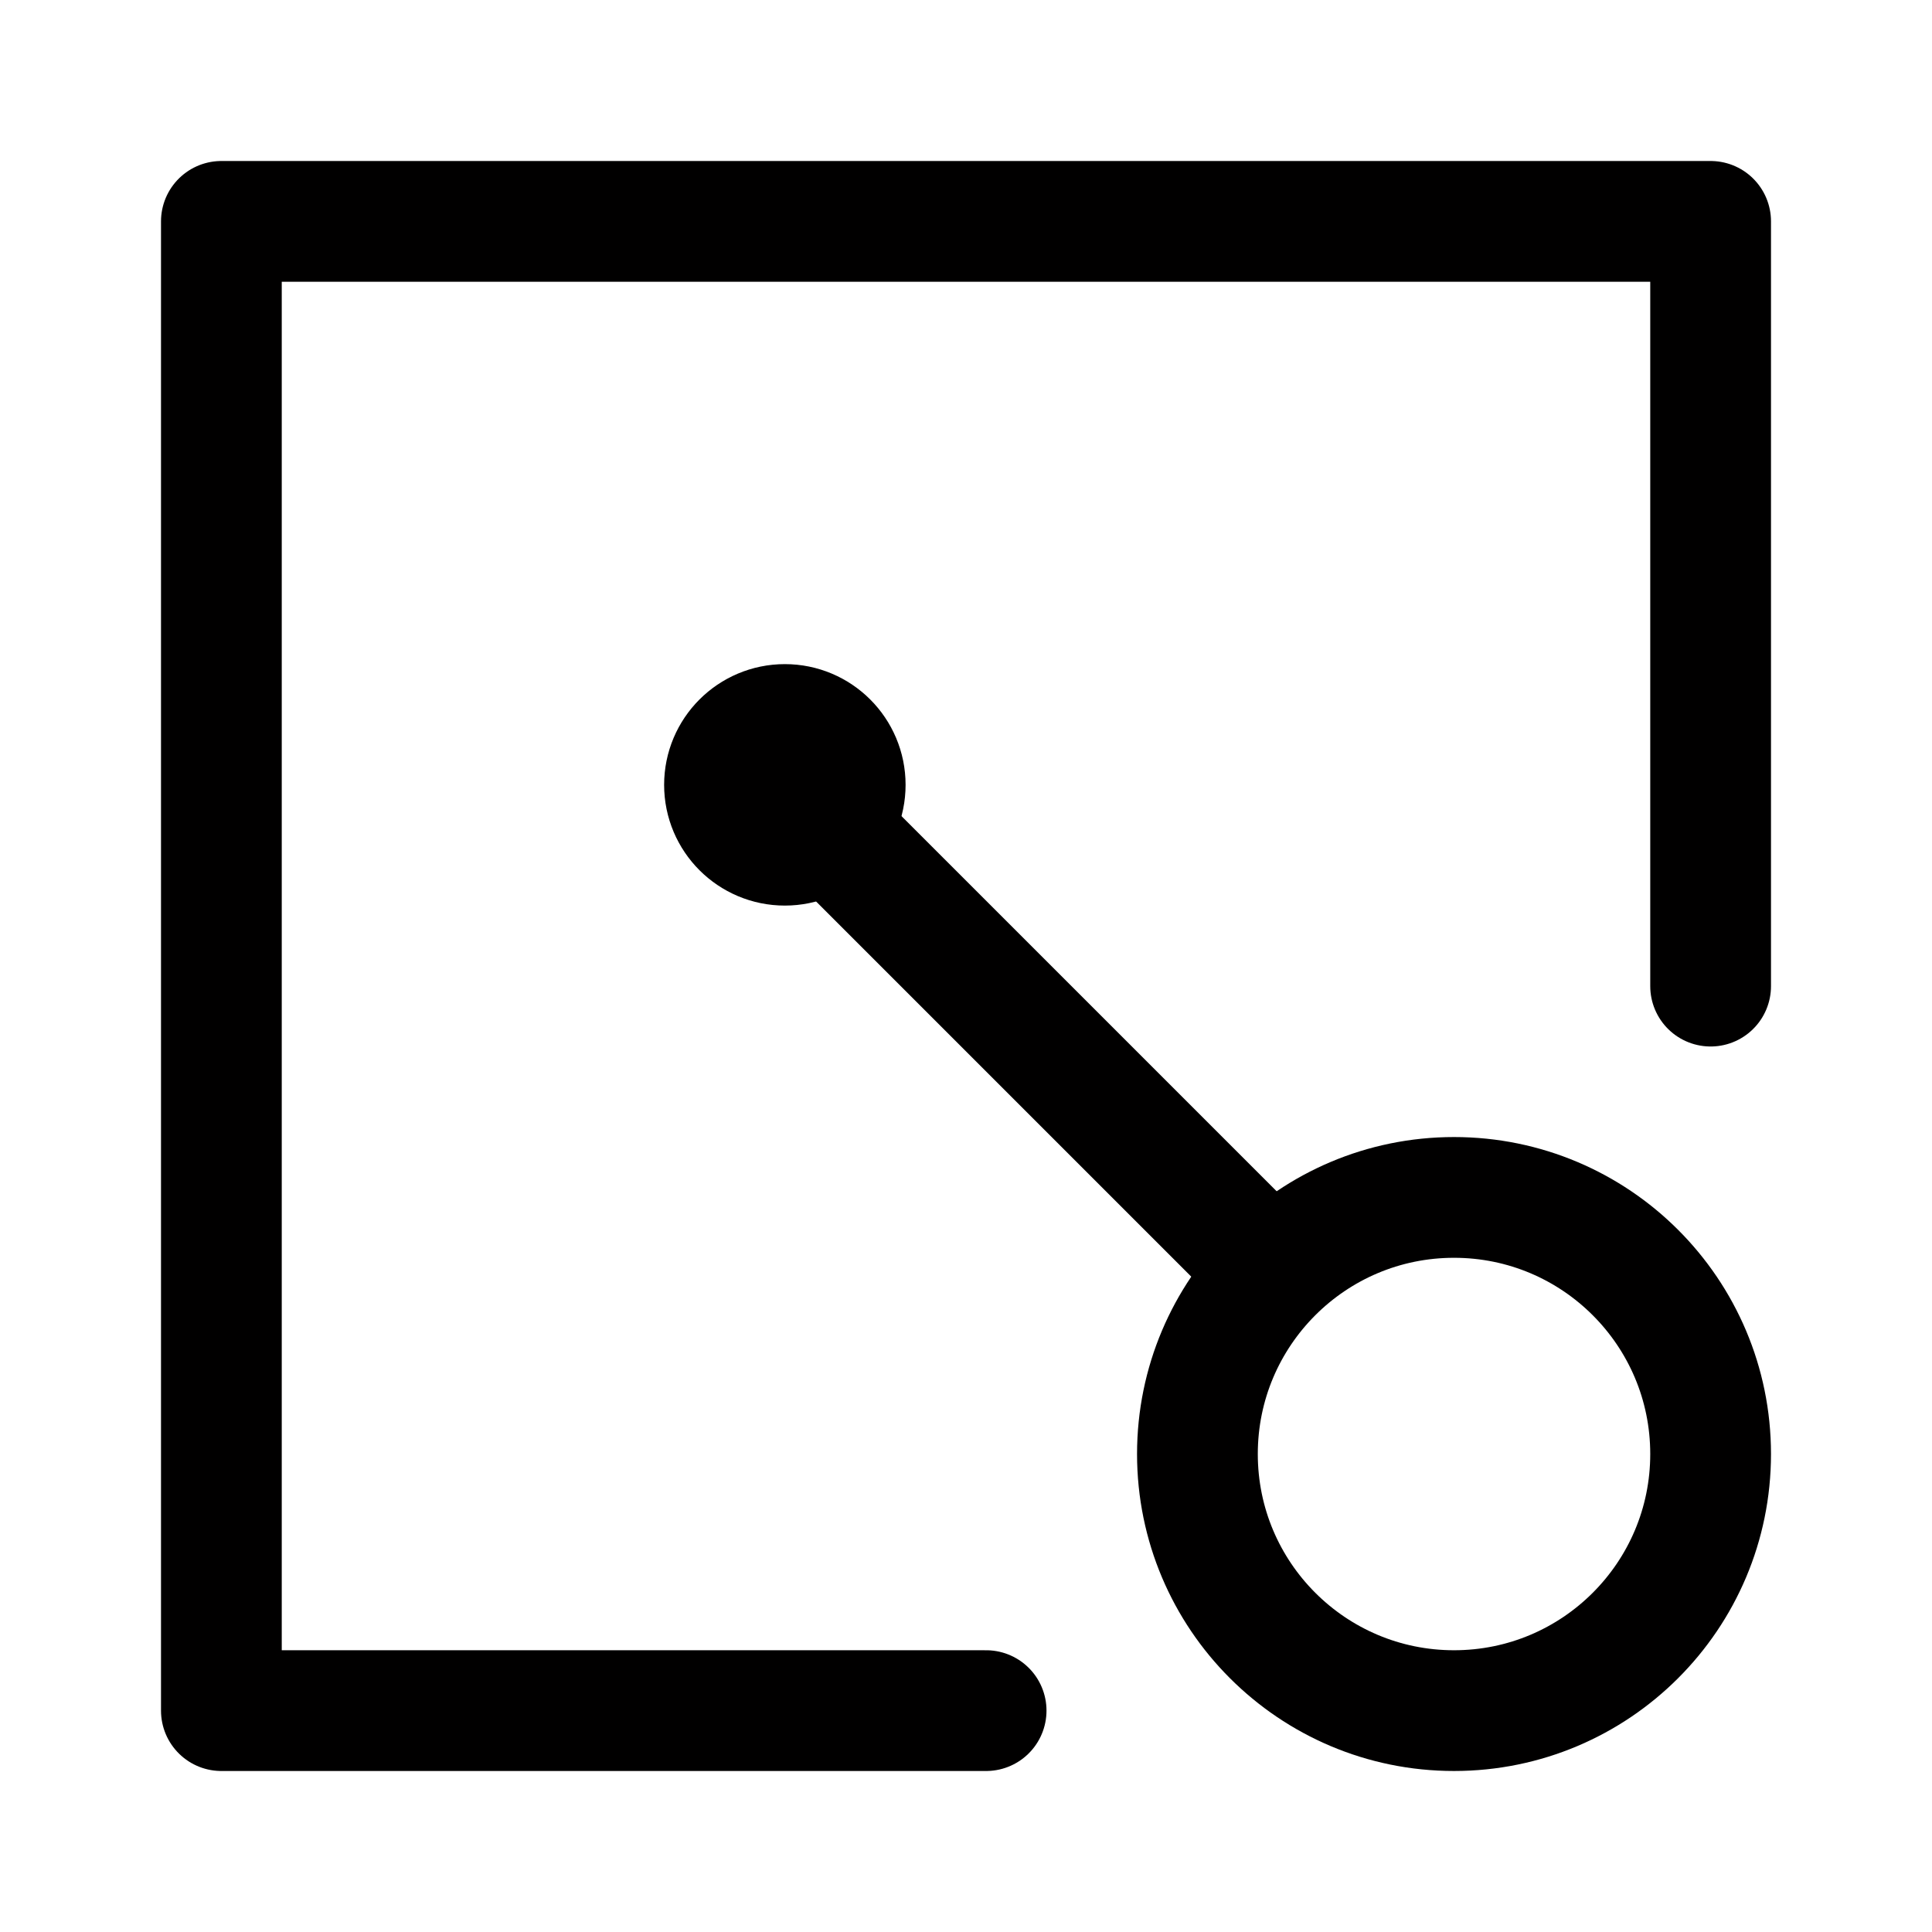
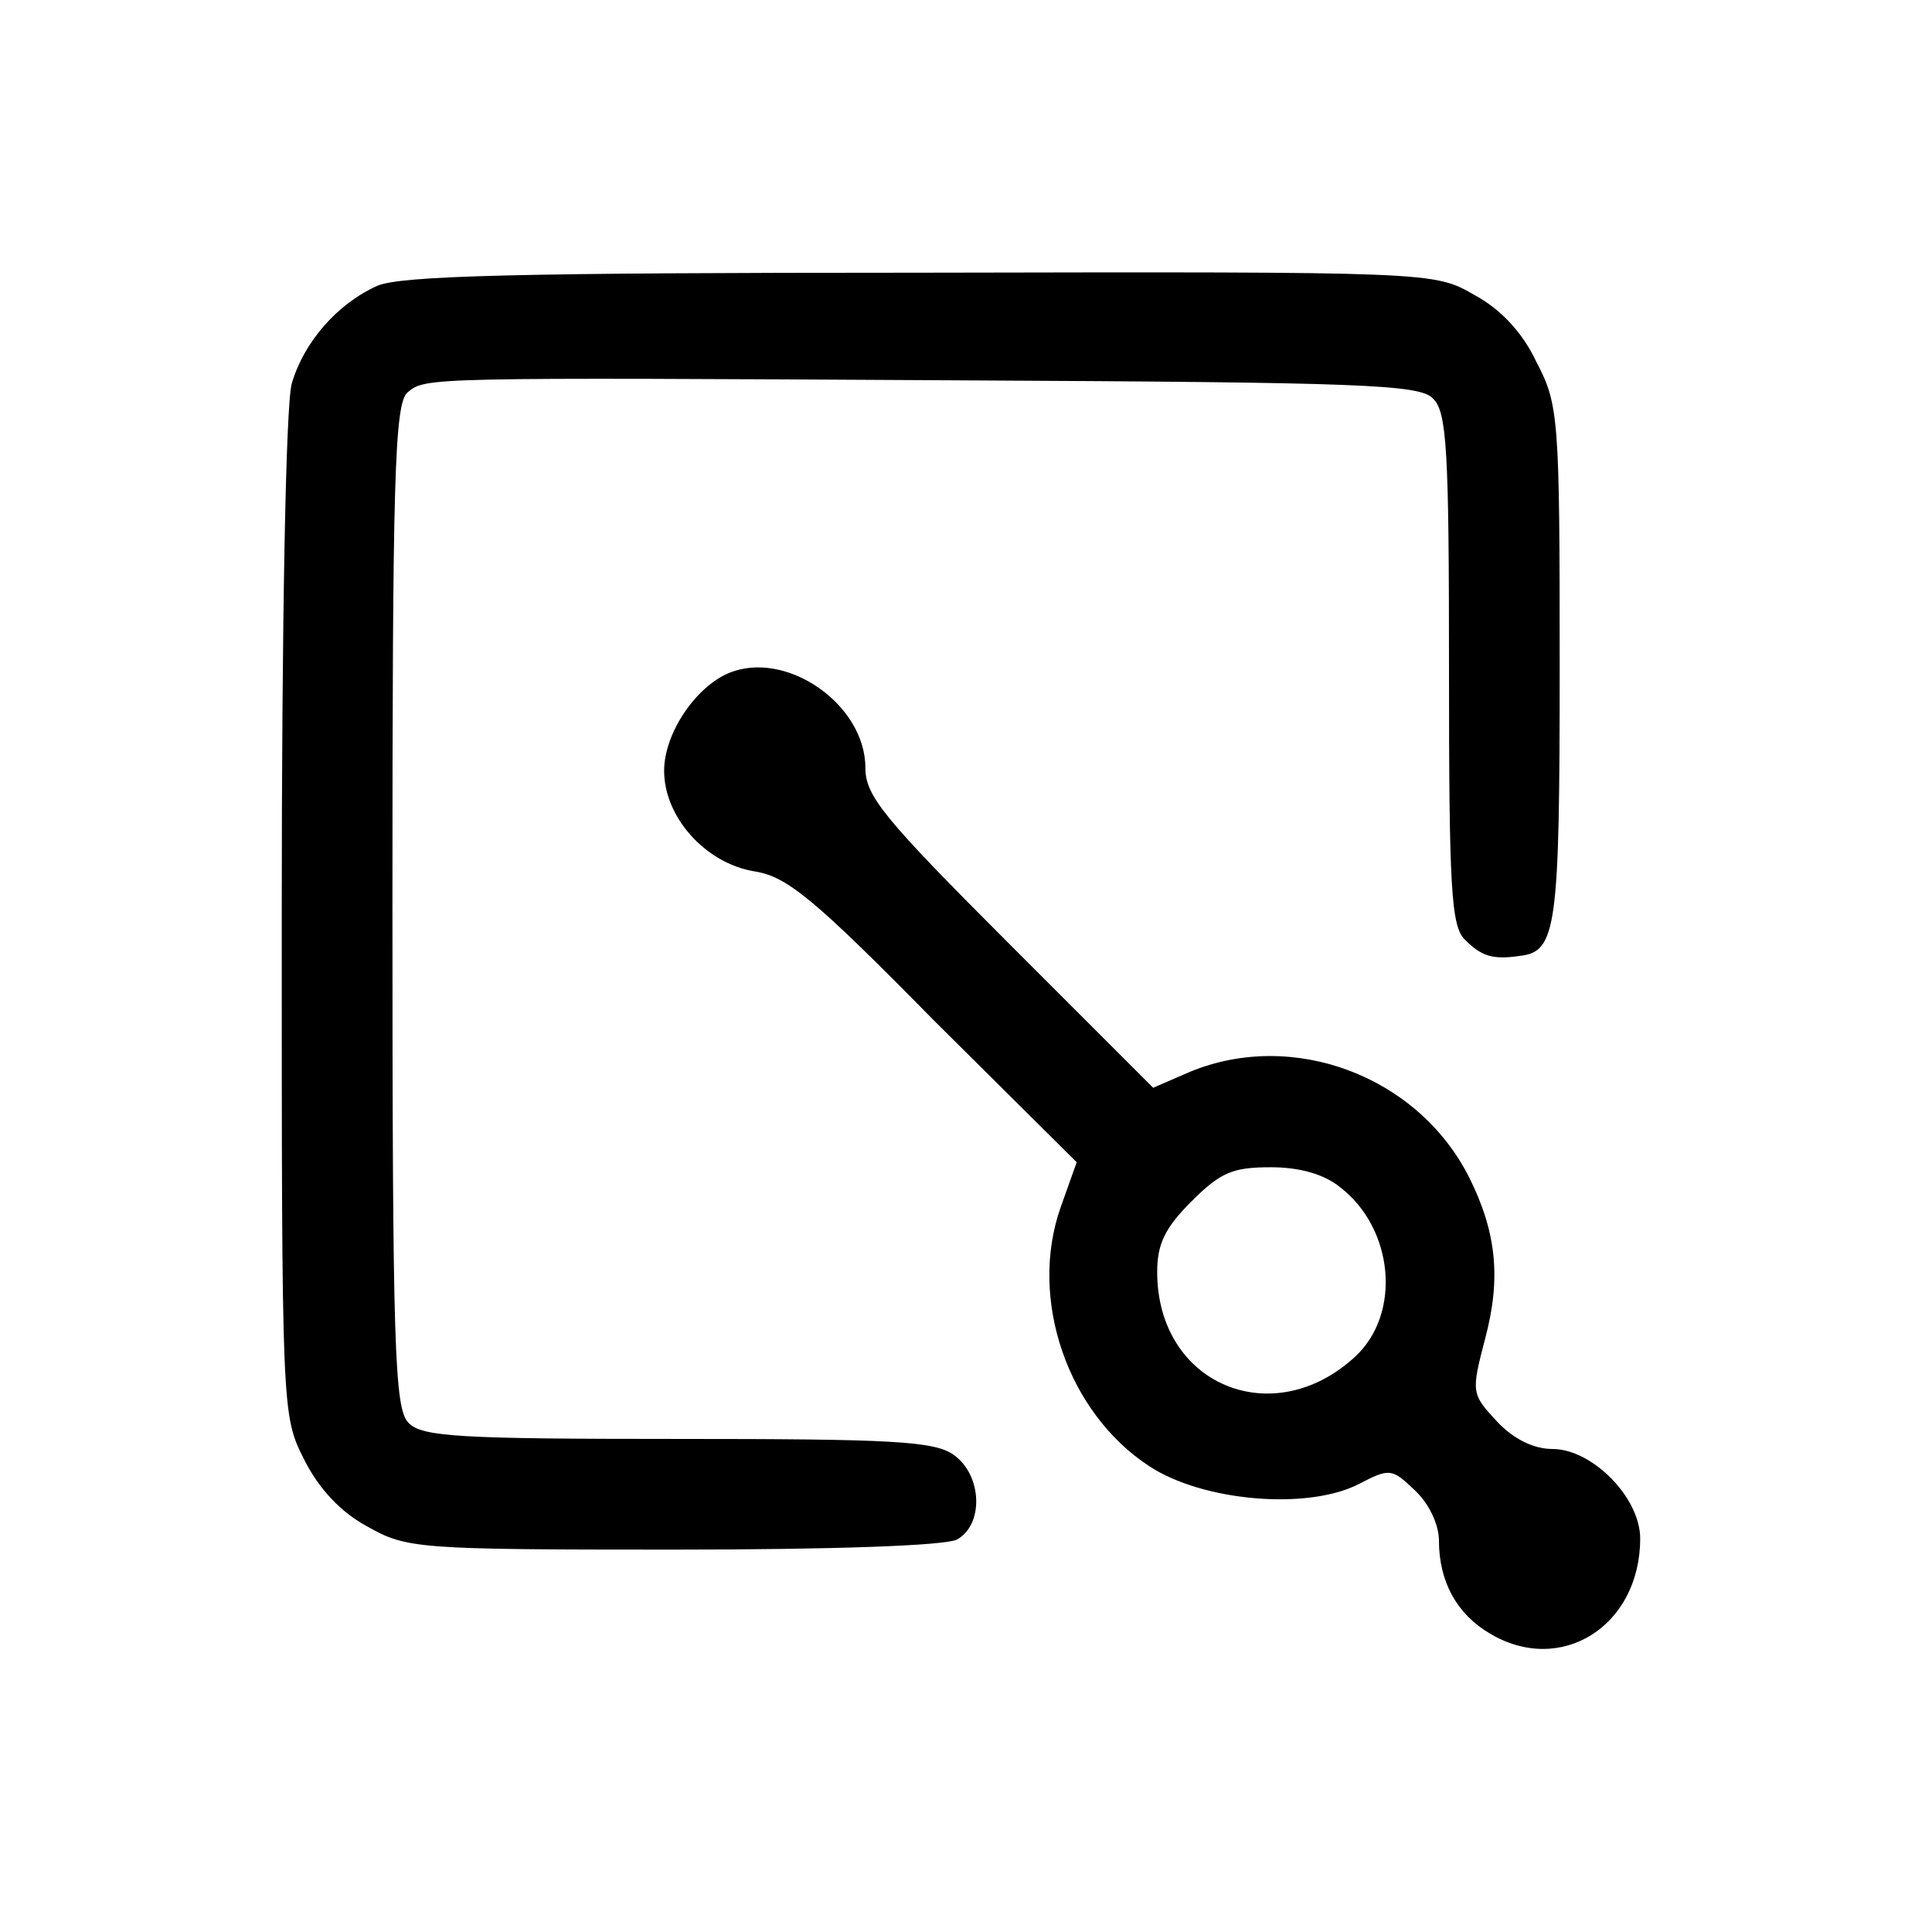
- <svg xmlns="http://www.w3.org/2000/svg" width="192" height="192" viewBox="0 0 50.8 50.8">
-   <g fill="none" stroke="#010000" stroke-linecap="round" stroke-linejoin="round" stroke-width="3.175">
-     <path d="M44.979 25.929V5.821H5.821v39.158h20.108" />
-     <circle cx="38.232" cy="38.232" r="6.747" />
-     <path d="M33.073 33.073 21.431 21.431" />
-     <circle cx="20.637" cy="20.637" r="1.587" />
+ <svg xmlns="http://www.w3.org/2000/svg" version="1.0" width="192pt" height="192pt" viewBox="0 0 192 192" preserveAspectRatio="xMidYMid meet">
+   <g transform="translate(0,192) scale(0.1,-0.1)" fill="#000000" stroke="none">
+     <path d="M375 1636 c-40 -18 -73 -56 -85 -97 -6 -20 -10 -237 -10 -529 0 -494 0 -496 22 -540 15 -30 37 -53 63 -67 39 -22 49 -23 303 -23 163 0 271 4 283 10 27 15 25 64 -3 84 -19 14 -63 16 -275 16 -215 0 -254 2 -267 16 -14 14 -16 74 -16 513 0 424 2 500 15 511 18 15 15 15 552 12 395 -2 454 -4 467 -18 14 -13 16 -52 16 -269 0 -217 2 -256 16 -269 16 -16 27 -20 54 -16 37 4 40 27 40 290 0 245 -1 258 -23 300 -14 30 -36 53 -62 67 -40 23 -40 23 -550 22 -403 0 -516 -3 -540 -13z" />
+     <path d="M724 1251 c-33 -14 -64 -60 -64 -97 0 -46 41 -92 90 -100 32 -5 59 -27 178 -148 l142 -141 -16 -45 c-32 -91 7 -204 88 -257 53 -35 157 -44 208 -18 31 16 33 16 56 -6 14 -13 24 -34 24 -50 0 -41 18 -73 50 -92 71 -43 150 7 150 94 0 41 -48 89 -87 89 -19 0 -39 10 -55 27 -26 28 -26 29 -12 83 16 60 11 106 -16 160 -51 101 -175 147 -277 105 l-37 -16 -143 143 c-125 125 -143 147 -143 175 0 63 -79 118 -136 94z m608 -511 c53 -41 61 -125 15 -168 -82 -76 -197 -28 -197 84 0 28 8 44 34 70 29 29 41 34 79 34 29 0 53 -7 69 -20z" />
  </g>
</svg>
